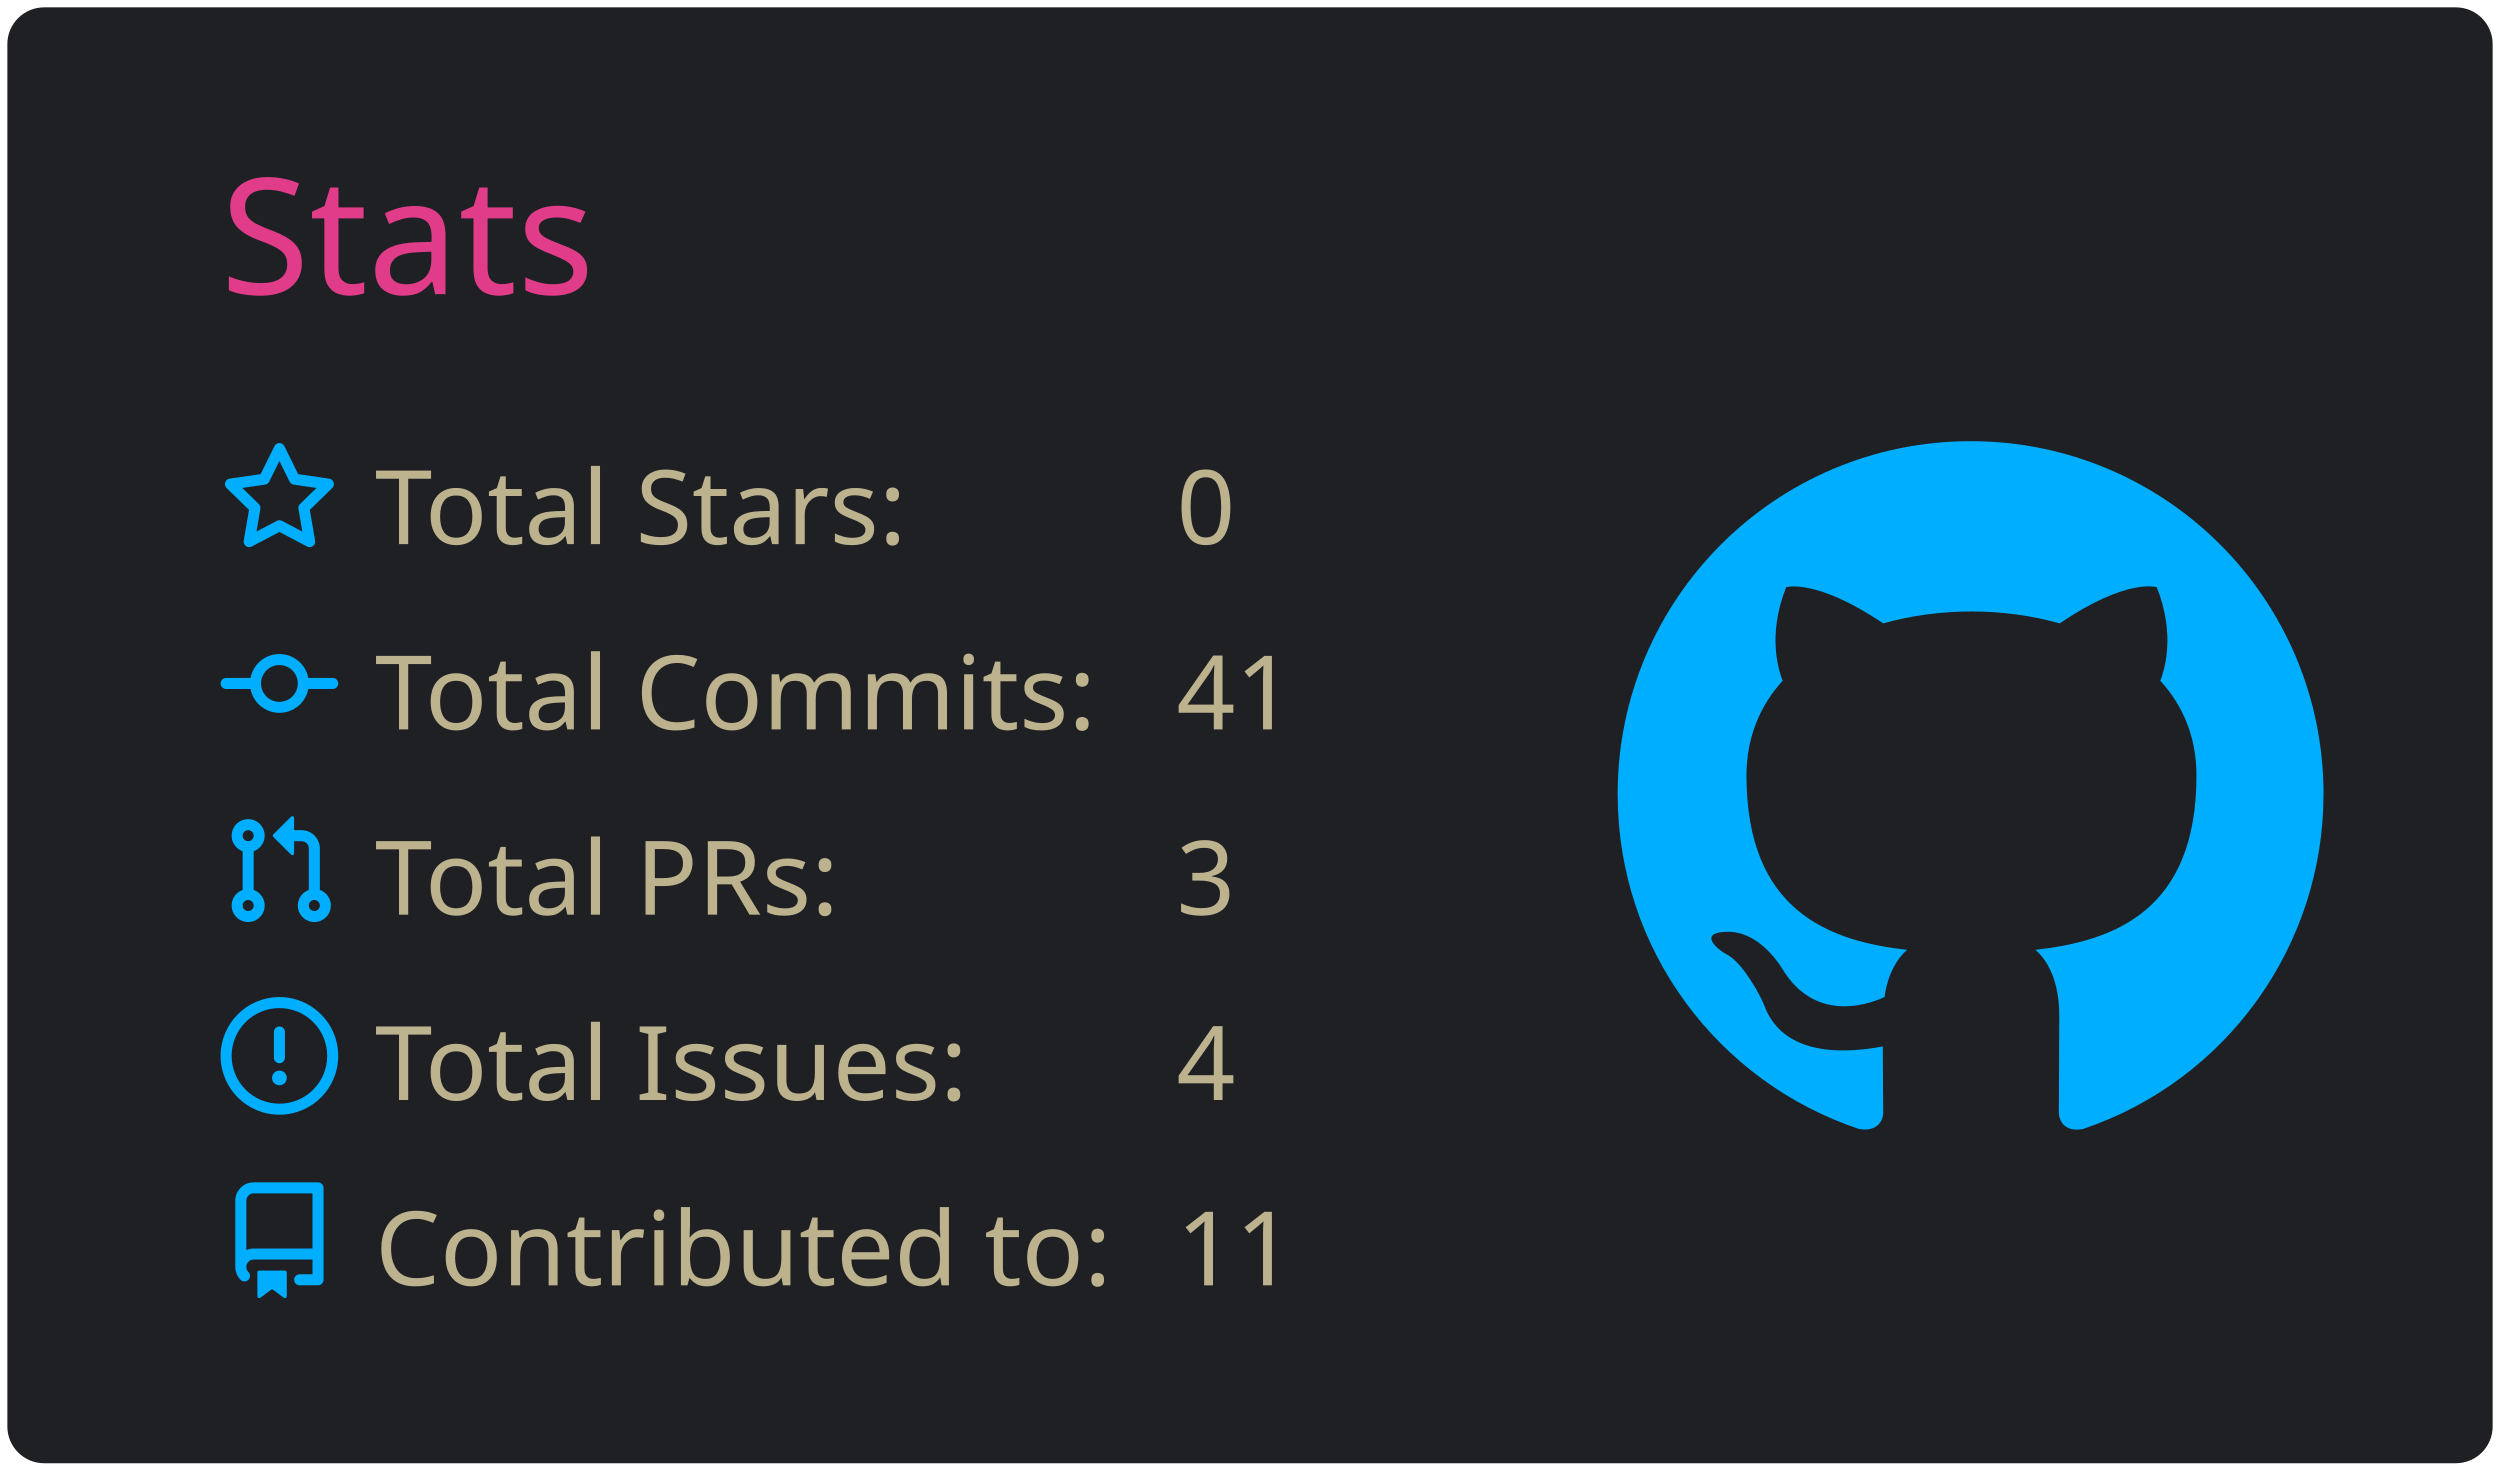
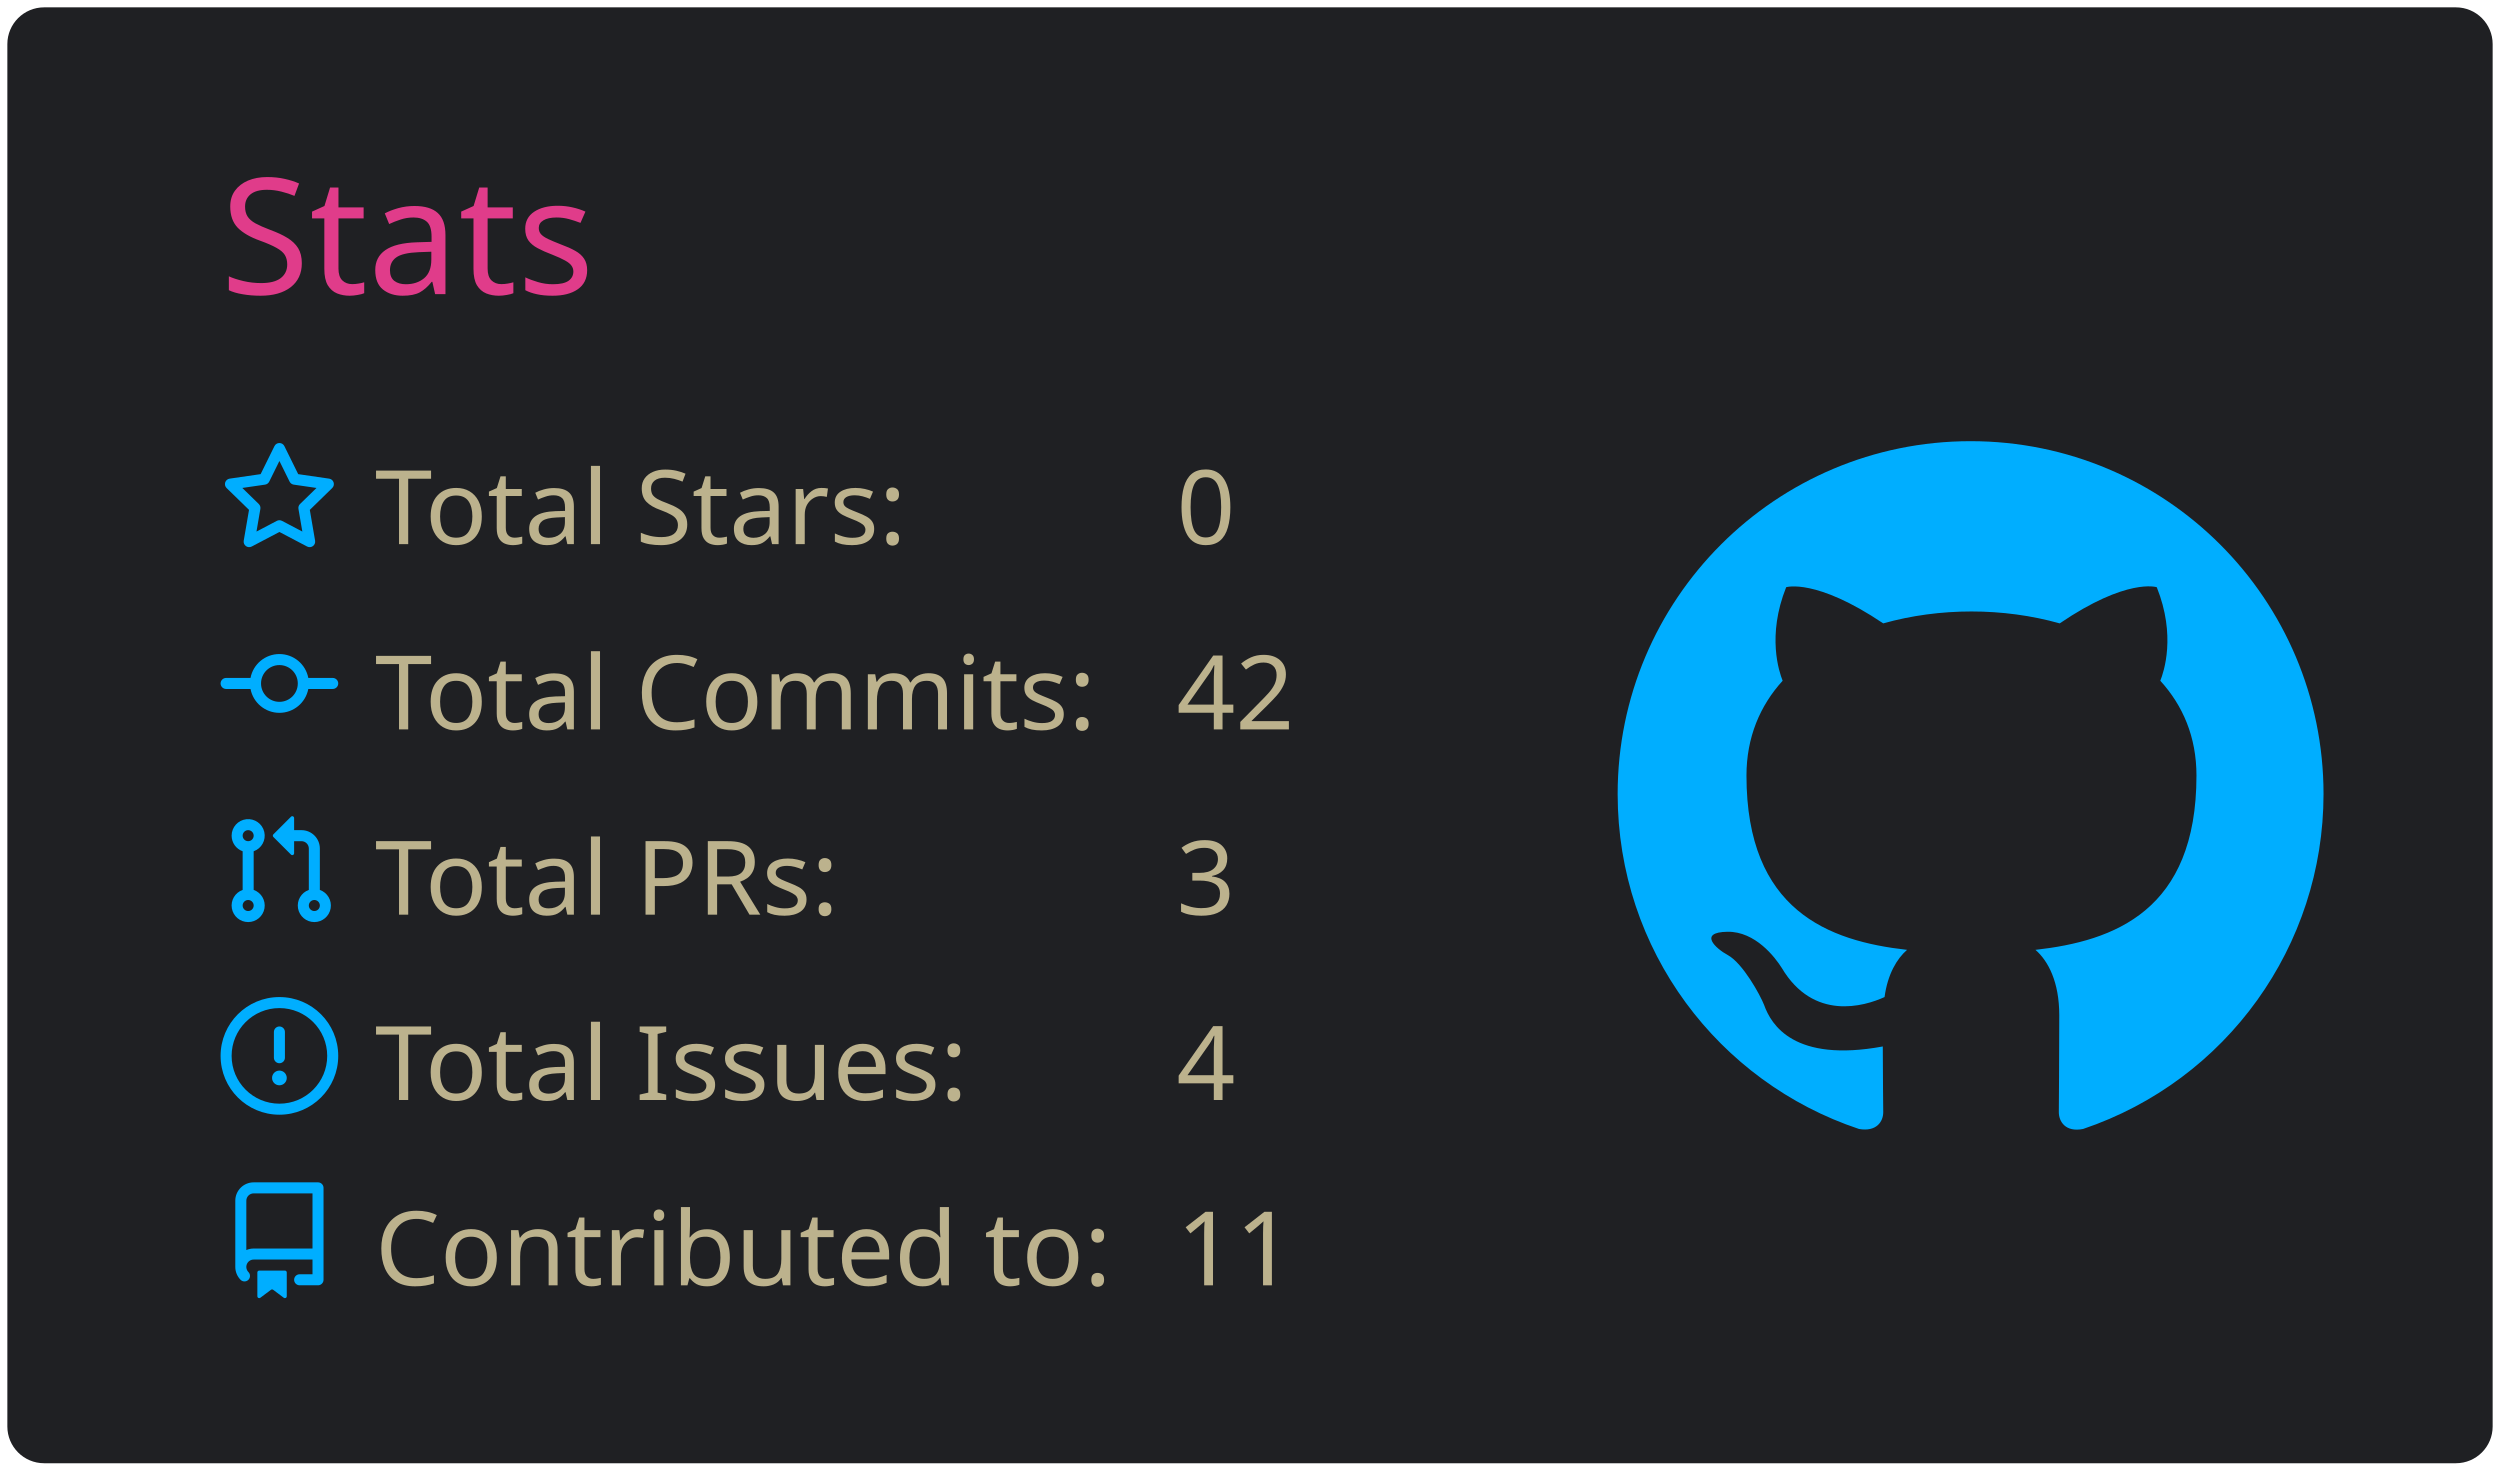
<svg xmlns="http://www.w3.org/2000/svg" width="340" height="200" viewBox="0 0 340 200">
  <style>* {
          font-family: 'Segoe UI', Ubuntu, "Helvetica Neue", Sans-Serif
        }</style>
  <g class="gpsc-root">
    <rect x="1" y="1" rx="5" ry="5" height="99%" width="99.412%" stroke="#000000" stroke-width="1" fill="#1f2023" stroke-opacity="0" />
    <text x="30" y="40" class="gpsc-item" style="--gpsc-i: 0; font-size: 22px; fill: #e03c8a;">Stats</text>
    <g transform="translate(0,40)">
      <g transform="translate(30,20)">
        <g class="gpsc-item" style="--gpsc-i: 0;">
          <g transform="translate(0,0)" width="14" height="14" fill="#00aeff">
            <path fill-rule="evenodd" d="M8 .25a.75.75 0 01.673.418l1.882 3.815 4.21.612a.75.75 0 01.416 1.279l-3.046 2.97.719 4.192a.75.75 0 01-1.088.791L8 12.347l-3.766 1.98a.75.75 0 01-1.088-.79l.72-4.194L.818 6.374a.75.75 0 01.416-1.28l4.21-.611L7.327.668A.75.75 0 018 .25zm0 2.445L6.615 5.5a.75.75 0 01-.564.41l-3.097.45 2.24 2.184a.75.75 0 01.216.664l-.528 3.084 2.769-1.456a.75.75 0 01.698 0l2.77 1.456-.53-3.084a.75.75 0 01.216-.664l2.24-2.183-3.096-.45a.75.75 0 01-.564-.41L8 2.694v.001z" />
          </g>
        </g>
        <g class="gpsc-item" style="--gpsc-i: 1;">
          <g transform="translate(0,25.2)" width="14" height="14" fill="#00aeff">
            <path fill-rule="evenodd" d="M10.5 7.75a2.5 2.5 0 11-5 0 2.5 2.5 0 015 0zm1.43.75a4.002 4.002 0 01-7.86 0H.75a.75.75 0 110-1.5h3.32a4.001 4.001 0 017.86 0h3.32a.75.75 0 110 1.5h-3.32z" />
          </g>
        </g>
        <g class="gpsc-item" style="--gpsc-i: 2;">
          <g transform="translate(0,50.4)" width="14" height="14" fill="#00aeff">
            <path fill-rule="evenodd" d="M7.177 3.073L9.573.677A.25.25 0 0110 .854v4.792a.25.25 0 01-.427.177L7.177 3.427a.25.25 0 010-.354zM3.75 2.5a.75.75 0 100 1.5.75.75 0 000-1.5zm-2.25.75a2.25 2.25 0 113 2.122v5.256a2.251 2.251 0 11-1.5 0V5.372A2.25 2.25 0 011.5 3.25zM11 2.5h-1V4h1a1 1 0 011 1v5.628a2.251 2.251 0 101.5 0V5A2.5 2.5 0 0011 2.5zm1 10.25a.75.75 0 111.5 0 .75.75 0 01-1.5 0zM3.75 12a.75.75 0 100 1.5.75.75 0 000-1.5z" />
          </g>
        </g>
        <g class="gpsc-item" style="--gpsc-i: 3;">
          <g transform="translate(0,75.6)" width="14" height="14" fill="#00aeff">
            <path fill-rule="evenodd" d="M8 1.5a6.5 6.5 0 100 13 6.5 6.5 0 000-13zM0 8a8 8 0 1116 0A8 8 0 010 8zm9 3a1 1 0 11-2 0 1 1 0 012 0zm-.25-6.25a.75.75 0 00-1.5 0v3.5a.75.75 0 001.5 0v-3.5z" />
          </g>
        </g>
        <g class="gpsc-item" style="--gpsc-i: 4;">
          <g transform="translate(0,100.8)" width="14" height="14" fill="#00aeff">
            <path fill-rule="evenodd" d="M2 2.5A2.5 2.5 0 014.5 0h8.75a.75.75 0 01.75.75v12.5a.75.75 0 01-.75.75h-2.5a.75.75 0 110-1.5h1.75v-2h-8a1 1 0 00-.714 1.7.75.75 0 01-1.072 1.05A2.495 2.495 0 012 11.5v-9zm10.5-1V9h-8c-.356 0-.694.074-1 .208V2.5a1 1 0 011-1h8zM5 12.25v3.25a.25.25 0 00.4.2l1.45-1.087a.25.25 0 01.3 0L8.6 15.7a.25.25 0 00.4-.2v-3.25a.25.25 0 00-.25-.25h-3.5a.25.25 0 00-.25.25z" />
          </g>
        </g>
        <text x="21" y="14" class="gpsc-item" style="--gpsc-i: 0; fill: #bcb28d; font-size: 14px;">Total Stars:</text>
        <text x="21" y="39.2" class="gpsc-item" style="--gpsc-i: 1; fill: #bcb28d; font-size: 14px;">Total Commits:</text>
        <text x="21" y="64.4" class="gpsc-item" style="--gpsc-i: 2; fill: #bcb28d; font-size: 14px;">Total PRs:</text>
        <text x="21" y="89.6" class="gpsc-item" style="--gpsc-i: 3; fill: #bcb28d; font-size: 14px;">Total Issues:</text>
        <text x="21" y="114.8" class="gpsc-item" style="--gpsc-i: 4; fill: #bcb28d; font-size: 14px;">Contributed to:</text>
        <text x="130" y="14" class="gpsc-item" style="--gpsc-i: 0; fill: #bcb28d; font-size: 14px;">0</text>
-         <text x="130" y="39.2" class="gpsc-item" style="--gpsc-i: 1; fill: #bcb28d; font-size: 14px;">41</text>
+         <text x="130" y="39.2" class="gpsc-item" style="--gpsc-i: 1; fill: #bcb28d; font-size: 14px;">42</text>
        <text x="130" y="64.4" class="gpsc-item" style="--gpsc-i: 2; fill: #bcb28d; font-size: 14px;">3</text>
        <text x="130" y="89.6" class="gpsc-item" style="--gpsc-i: 3; fill: #bcb28d; font-size: 14px;">4</text>
        <text x="130" y="114.8" class="gpsc-item" style="--gpsc-i: 4; fill: #bcb28d; font-size: 14px;">11</text>
      </g>
      <g transform="translate(220,20)">
        <g transform="scale(6)" style="fill: #00aeff;">
          <path fill-rule="evenodd" d="M8 0C3.58 0 0 3.58 0 8c0 3.54 2.29 6.53 5.47 7.59.4.07.55-.17.55-.38 0-.19-.01-.82-.01-1.49-2.01.37-2.53-.49-2.69-.94-.09-.23-.48-.94-.82-1.13-.28-.15-.68-.52-.01-.53.63-.01 1.08.58 1.23.82.72 1.21 1.87.87 2.33.66.07-.52.28-.87.51-1.07-1.78-.2-3.64-.89-3.64-3.95 0-.87.31-1.59.82-2.15-.08-.2-.36-1.02.08-2.12 0 0 .67-.21 2.2.82.64-.18 1.32-.27 2-.27.68 0 1.36.09 2 .27 1.53-1.04 2.2-.82 2.2-.82.44 1.1.16 1.92.08 2.12.51.56.82 1.27.82 2.15 0 3.07-1.87 3.75-3.65 3.95.29.25.54.73.54 1.48 0 1.07-.01 1.93-.01 2.2 0 .21.15.46.55.38A8.013 8.013 0 0016 8c0-4.42-3.58-8-8-8z" />
        </g>
      </g>
    </g>
  </g>
</svg>
